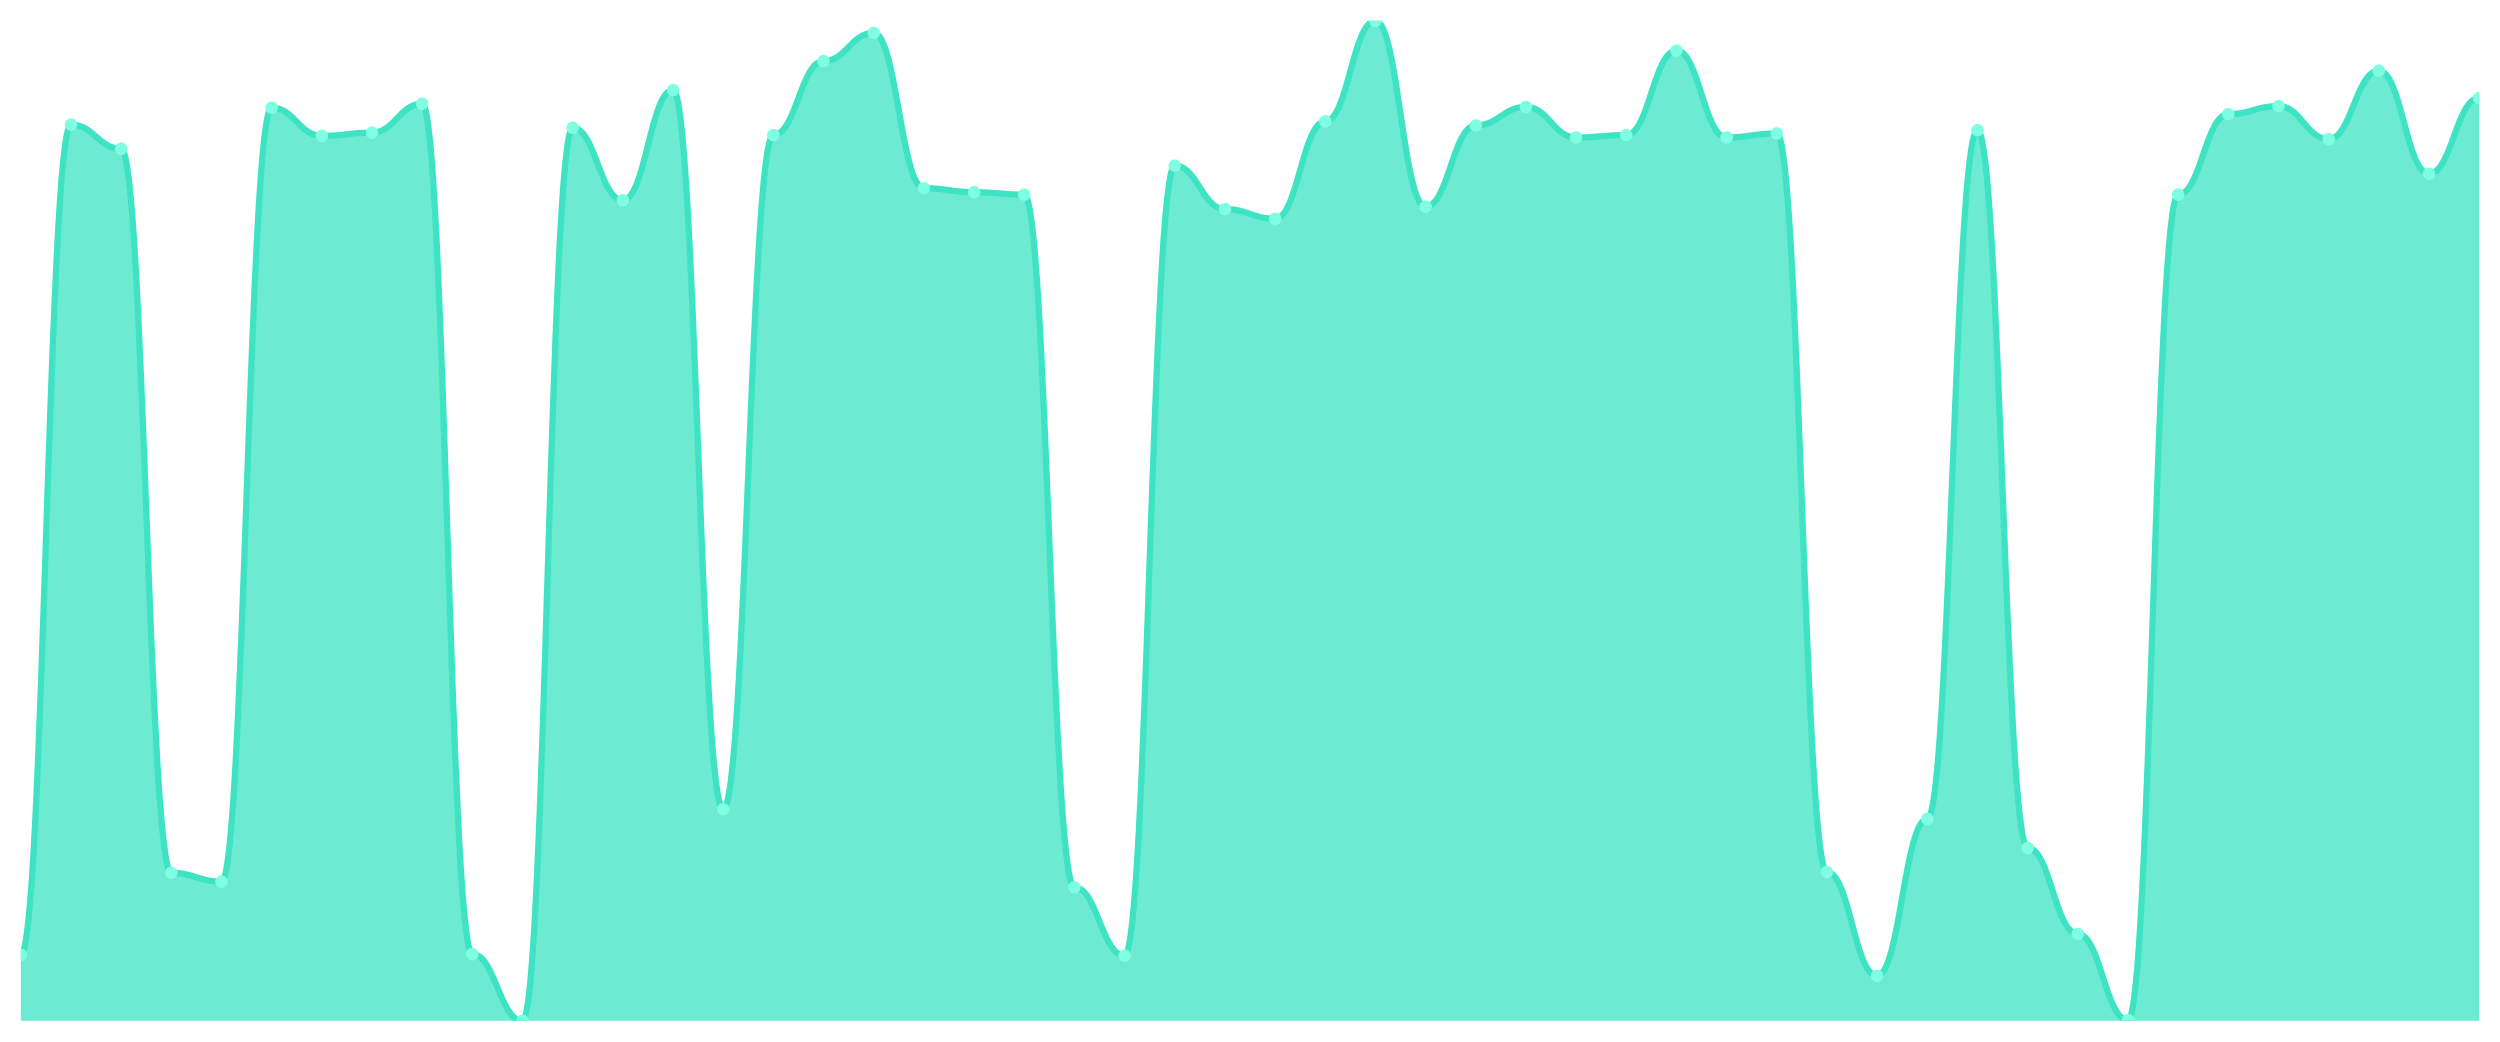
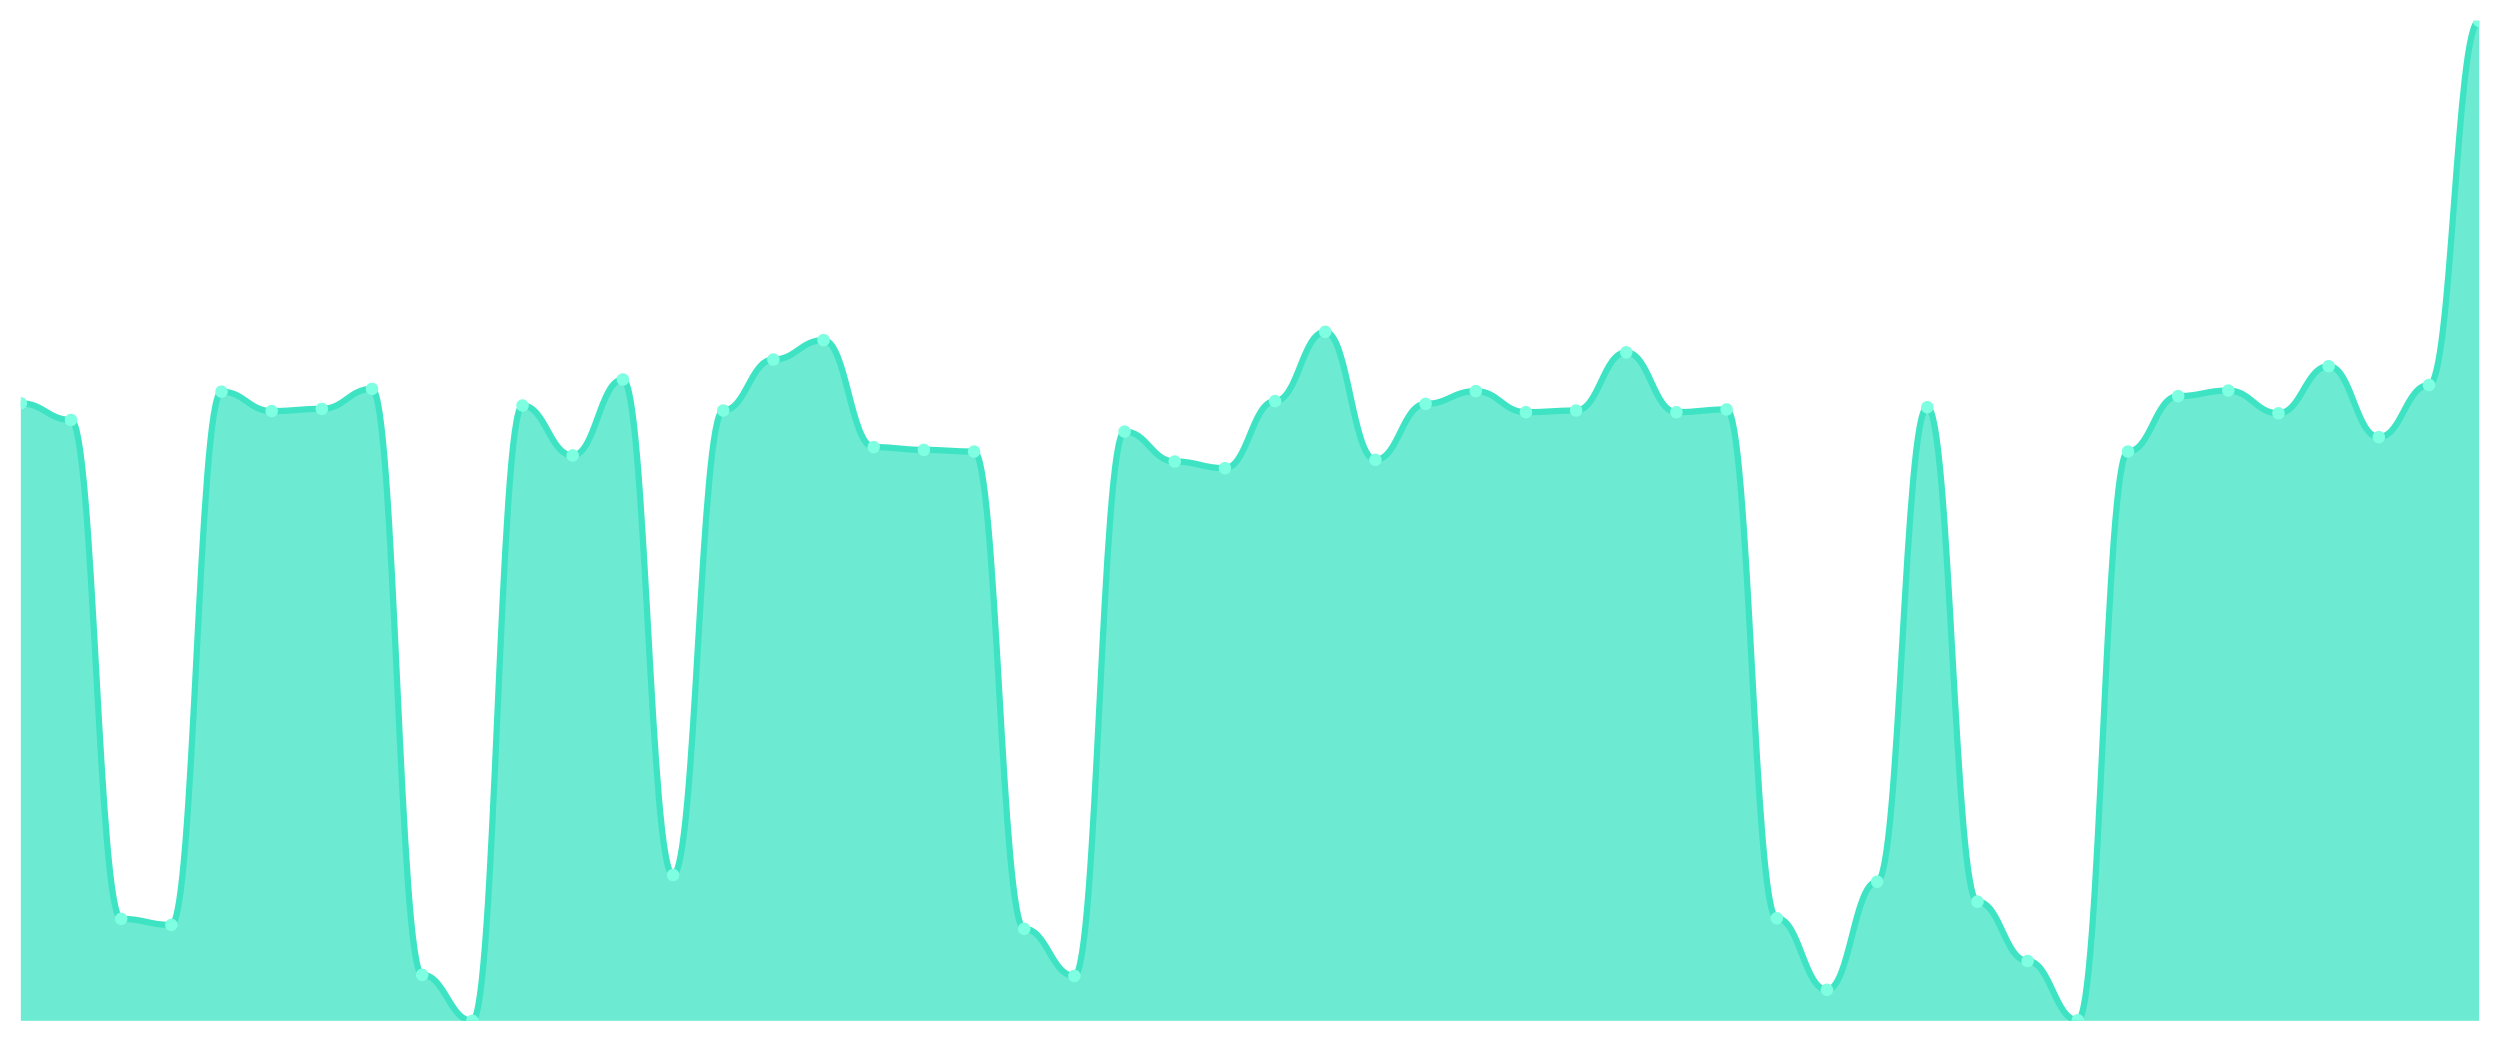
<svg xmlns="http://www.w3.org/2000/svg" viewBox="0 0 1200 500" width="1200" height="500">
  <defs>
    <clipPath id="c">
      <rect x="10" y="10" width="1180" height="480" />
    </clipPath>
  </defs>
  <rect width="1200" height="500" fill="none" />
  <g clip-path="url(#c)">
-     <path d="M 10,490 L 10,458.335 C 20.837,458.335 23.245,59.815 34.082,59.815 C 44.918,59.815 47.327,71.4 58.163,71.4 C 69,71.4 71.408,418.946 82.245,418.946 C 93.082,418.946 95.49,423.194 106.327,423.194 C 117.163,423.194 119.571,51.706 130.408,51.706 C 141.245,51.706 143.653,65.221 154.49,65.221 C 165.327,65.221 167.735,63.677 178.571,63.677 C 189.408,63.677 191.816,49.775 202.653,49.775 C 213.49,49.775 215.898,457.949 226.735,457.949 C 237.571,457.949 239.98,490 250.816,490 C 261.653,490 264.061,61.36 274.898,61.36 C 285.735,61.36 288.143,96.114 298.98,96.114 C 309.816,96.114 312.224,43.21 323.061,43.21 C 333.898,43.21 336.306,388.439 347.143,388.439 C 357.98,388.439 360.388,64.835 371.224,64.835 C 382.061,64.835 384.469,29.308 395.306,29.308 C 406.143,29.308 408.551,15.792 419.388,15.792 C 430.224,15.792 432.633,90.322 443.469,90.322 C 454.306,90.322 456.714,92.253 467.551,92.253 C 478.388,92.253 480.796,93.411 491.633,93.411 C 502.469,93.411 504.878,425.897 515.714,425.897 C 526.551,425.897 528.959,458.721 539.796,458.721 C 550.633,458.721 553.041,79.509 563.878,79.509 C 574.714,79.509 577.122,100.362 587.959,100.362 C 598.796,100.362 601.204,104.996 612.041,104.996 C 622.878,104.996 625.286,58.27 636.122,58.27 C 646.959,58.27 649.367,10 660.204,10 C 671.041,10 673.449,99.204 684.286,99.204 C 695.122,99.204 697.531,60.201 708.367,60.201 C 719.204,60.201 721.612,51.319 732.449,51.319 C 743.286,51.319 745.694,65.994 756.531,65.994 C 767.367,65.994 769.776,64.835 780.612,64.835 C 791.449,64.835 793.857,24.288 804.694,24.288 C 815.531,24.288 817.939,65.994 828.776,65.994 C 839.612,65.994 842.02,64.063 852.857,64.063 C 863.694,64.063 866.102,418.56 876.939,418.56 C 887.776,418.56 890.184,468.375 901.02,468.375 C 911.857,468.375 914.265,393.073 925.102,393.073 C 935.939,393.073 938.347,62.518 949.184,62.518 C 960.02,62.518 962.429,406.975 973.265,406.975 C 984.102,406.975 986.51,448.294 997.347,448.294 C 1008.184,448.294 1010.592,489.614 1021.429,489.614 C 1032.265,489.614 1034.673,93.411 1045.51,93.411 C 1056.347,93.411 1058.755,54.795 1069.592,54.795 C 1080.429,54.795 1082.837,50.933 1093.673,50.933 C 1104.51,50.933 1106.918,66.766 1117.755,66.766 C 1128.592,66.766 1131,33.942 1141.837,33.942 C 1152.673,33.942 1155.082,83.371 1165.918,83.371 C 1176.755,83.371 1179.163,47.072 1190,47.072 L 1190,490 Z" fill="rgba(61,227,195,0.75)" />
-     <path d="M 10,458.335 C 20.837,458.335 23.245,59.815 34.082,59.815 C 44.918,59.815 47.327,71.4 58.163,71.4 C 69,71.4 71.408,418.946 82.245,418.946 C 93.082,418.946 95.49,423.194 106.327,423.194 C 117.163,423.194 119.571,51.706 130.408,51.706 C 141.245,51.706 143.653,65.221 154.49,65.221 C 165.327,65.221 167.735,63.677 178.571,63.677 C 189.408,63.677 191.816,49.775 202.653,49.775 C 213.49,49.775 215.898,457.949 226.735,457.949 C 237.571,457.949 239.98,490 250.816,490 C 261.653,490 264.061,61.36 274.898,61.36 C 285.735,61.36 288.143,96.114 298.98,96.114 C 309.816,96.114 312.224,43.21 323.061,43.21 C 333.898,43.21 336.306,388.439 347.143,388.439 C 357.98,388.439 360.388,64.835 371.224,64.835 C 382.061,64.835 384.469,29.308 395.306,29.308 C 406.143,29.308 408.551,15.792 419.388,15.792 C 430.224,15.792 432.633,90.322 443.469,90.322 C 454.306,90.322 456.714,92.253 467.551,92.253 C 478.388,92.253 480.796,93.411 491.633,93.411 C 502.469,93.411 504.878,425.897 515.714,425.897 C 526.551,425.897 528.959,458.721 539.796,458.721 C 550.633,458.721 553.041,79.509 563.878,79.509 C 574.714,79.509 577.122,100.362 587.959,100.362 C 598.796,100.362 601.204,104.996 612.041,104.996 C 622.878,104.996 625.286,58.27 636.122,58.27 C 646.959,58.27 649.367,10 660.204,10 C 671.041,10 673.449,99.204 684.286,99.204 C 695.122,99.204 697.531,60.201 708.367,60.201 C 719.204,60.201 721.612,51.319 732.449,51.319 C 743.286,51.319 745.694,65.994 756.531,65.994 C 767.367,65.994 769.776,64.835 780.612,64.835 C 791.449,64.835 793.857,24.288 804.694,24.288 C 815.531,24.288 817.939,65.994 828.776,65.994 C 839.612,65.994 842.02,64.063 852.857,64.063 C 863.694,64.063 866.102,418.56 876.939,418.56 C 887.776,418.56 890.184,468.375 901.02,468.375 C 911.857,468.375 914.265,393.073 925.102,393.073 C 935.939,393.073 938.347,62.518 949.184,62.518 C 960.02,62.518 962.429,406.975 973.265,406.975 C 984.102,406.975 986.51,448.294 997.347,448.294 C 1008.184,448.294 1010.592,489.614 1021.429,489.614 C 1032.265,489.614 1034.673,93.411 1045.51,93.411 C 1056.347,93.411 1058.755,54.795 1069.592,54.795 C 1080.429,54.795 1082.837,50.933 1093.673,50.933 C 1104.51,50.933 1106.918,66.766 1117.755,66.766 C 1128.592,66.766 1131,33.942 1141.837,33.942 C 1152.673,33.942 1155.082,83.371 1165.918,83.371 C 1176.755,83.371 1179.163,47.072 1190,47.072" fill="none" stroke="#3de3c3" stroke-width="3" stroke-linecap="round" stroke-linejoin="round" />
-     <circle cx="10" cy="458.335" r="3" fill="#7fffe1" />
-     <circle cx="34.082" cy="59.815" r="3" fill="#7fffe1" />
-     <circle cx="58.163" cy="71.4" r="3" fill="#7fffe1" />
-     <circle cx="82.245" cy="418.946" r="3" fill="#7fffe1" />
-     <circle cx="106.327" cy="423.194" r="3" fill="#7fffe1" />
-     <circle cx="130.408" cy="51.706" r="3" fill="#7fffe1" />
-     <circle cx="154.49" cy="65.221" r="3" fill="#7fffe1" />
-     <circle cx="178.571" cy="63.677" r="3" fill="#7fffe1" />
-     <circle cx="202.653" cy="49.775" r="3" fill="#7fffe1" />
-     <circle cx="226.735" cy="457.949" r="3" fill="#7fffe1" />
-     <circle cx="250.816" cy="490" r="3" fill="#7fffe1" />
-     <circle cx="274.898" cy="61.36" r="3" fill="#7fffe1" />
-     <circle cx="298.98" cy="96.114" r="3" fill="#7fffe1" />
-     <circle cx="323.061" cy="43.21" r="3" fill="#7fffe1" />
-     <circle cx="347.143" cy="388.439" r="3" fill="#7fffe1" />
-     <circle cx="371.224" cy="64.835" r="3" fill="#7fffe1" />
-     <circle cx="395.306" cy="29.308" r="3" fill="#7fffe1" />
-     <circle cx="419.388" cy="15.792" r="3" fill="#7fffe1" />
-     <circle cx="443.469" cy="90.322" r="3" fill="#7fffe1" />
-     <circle cx="467.551" cy="92.253" r="3" fill="#7fffe1" />
-     <circle cx="491.633" cy="93.411" r="3" fill="#7fffe1" />
-     <circle cx="515.714" cy="425.897" r="3" fill="#7fffe1" />
-     <circle cx="539.796" cy="458.721" r="3" fill="#7fffe1" />
-     <circle cx="563.878" cy="79.509" r="3" fill="#7fffe1" />
-     <circle cx="587.959" cy="100.362" r="3" fill="#7fffe1" />
-     <circle cx="612.041" cy="104.996" r="3" fill="#7fffe1" />
-     <circle cx="636.122" cy="58.27" r="3" fill="#7fffe1" />
-     <circle cx="660.204" cy="10" r="3" fill="#7fffe1" />
-     <circle cx="684.286" cy="99.204" r="3" fill="#7fffe1" />
-     <circle cx="708.367" cy="60.201" r="3" fill="#7fffe1" />
-     <circle cx="732.449" cy="51.319" r="3" fill="#7fffe1" />
-     <circle cx="756.531" cy="65.994" r="3" fill="#7fffe1" />
-     <circle cx="780.612" cy="64.835" r="3" fill="#7fffe1" />
-     <circle cx="804.694" cy="24.288" r="3" fill="#7fffe1" />
-     <circle cx="828.776" cy="65.994" r="3" fill="#7fffe1" />
-     <circle cx="852.857" cy="64.063" r="3" fill="#7fffe1" />
-     <circle cx="876.939" cy="418.56" r="3" fill="#7fffe1" />
-     <circle cx="901.02" cy="468.375" r="3" fill="#7fffe1" />
-     <circle cx="925.102" cy="393.073" r="3" fill="#7fffe1" />
-     <circle cx="949.184" cy="62.518" r="3" fill="#7fffe1" />
-     <circle cx="973.265" cy="406.975" r="3" fill="#7fffe1" />
-     <circle cx="997.347" cy="448.294" r="3" fill="#7fffe1" />
-     <circle cx="1021.429" cy="489.614" r="3" fill="#7fffe1" />
-     <circle cx="1045.51" cy="93.411" r="3" fill="#7fffe1" />
-     <circle cx="1069.592" cy="54.795" r="3" fill="#7fffe1" />
-     <circle cx="1093.673" cy="50.933" r="3" fill="#7fffe1" />
-     <circle cx="1117.755" cy="66.766" r="3" fill="#7fffe1" />
-     <circle cx="1141.837" cy="33.942" r="3" fill="#7fffe1" />
-     <circle cx="1165.918" cy="83.371" r="3" fill="#7fffe1" />
-     <circle cx="1190" cy="47.072" r="3" fill="#7fffe1" />
+     <path d="M 10,490 L 10,193.592 C 20.837,193.592 23.245,201.574 34.082,201.574 C 44.918,201.574 47.327,441.042 58.163,441.042 C 69,441.042 71.408,443.969 82.245,443.969 C 93.082,443.969 95.49,188.004 106.327,188.004 C 117.163,188.004 119.571,197.317 130.408,197.317 C 141.245,197.317 143.653,196.253 154.49,196.253 C 165.327,196.253 167.735,186.674 178.571,186.674 C 189.408,186.674 191.816,467.916 202.653,467.916 C 213.49,467.916 215.898,490 226.735,490 C 237.571,490 239.98,194.656 250.816,194.656 C 261.653,194.656 264.061,218.603 274.898,218.603 C 285.735,218.603 288.143,182.151 298.98,182.151 C 309.816,182.151 312.224,420.022 323.061,420.022 C 333.898,420.022 336.306,197.051 347.143,197.051 C 357.98,197.051 360.388,172.572 371.224,172.572 C 382.061,172.572 384.469,163.259 395.306,163.259 C 406.143,163.259 408.551,214.612 419.388,214.612 C 430.224,214.612 432.633,215.942 443.469,215.942 C 454.306,215.942 456.714,216.741 467.551,216.741 C 478.388,216.741 480.796,445.831 491.633,445.831 C 502.469,445.831 504.878,468.448 515.714,468.448 C 526.551,468.448 528.959,207.162 539.796,207.162 C 550.633,207.162 553.041,221.53 563.878,221.53 C 574.714,221.53 577.122,224.723 587.959,224.723 C 598.796,224.723 601.204,192.528 612.041,192.528 C 622.878,192.528 625.286,159.268 636.122,159.268 C 646.959,159.268 649.367,220.732 660.204,220.732 C 671.041,220.732 673.449,193.858 684.286,193.858 C 695.122,193.858 697.531,187.738 708.367,187.738 C 719.204,187.738 721.612,197.849 732.449,197.849 C 743.286,197.849 745.694,197.051 756.531,197.051 C 767.367,197.051 769.776,169.113 780.612,169.113 C 791.449,169.113 793.857,197.849 804.694,197.849 C 815.531,197.849 817.939,196.519 828.776,196.519 C 839.612,196.519 842.02,440.776 852.857,440.776 C 863.694,440.776 866.102,475.1 876.939,475.1 C 887.776,475.1 890.184,423.215 901.02,423.215 C 911.857,423.215 914.265,195.455 925.102,195.455 C 935.939,195.455 938.347,432.794 949.184,432.794 C 960.02,432.794 962.429,461.264 973.265,461.264 C 984.102,461.264 986.51,489.734 997.347,489.734 C 1008.184,489.734 1010.592,216.741 1021.429,216.741 C 1032.265,216.741 1034.673,190.133 1045.51,190.133 C 1056.347,190.133 1058.755,187.472 1069.592,187.472 C 1080.429,187.472 1082.837,198.381 1093.673,198.381 C 1104.51,198.381 1106.918,175.765 1117.755,175.765 C 1128.592,175.765 1131,209.823 1141.837,209.823 C 1152.673,209.823 1155.082,184.812 1165.918,184.812 C 1176.755,184.812 1179.163,10 1190,10 L 1190,490 Z" fill="rgba(61,227,195,0.75)" />
+     <path d="M 10,193.592 C 20.837,193.592 23.245,201.574 34.082,201.574 C 44.918,201.574 47.327,441.042 58.163,441.042 C 69,441.042 71.408,443.969 82.245,443.969 C 93.082,443.969 95.49,188.004 106.327,188.004 C 117.163,188.004 119.571,197.317 130.408,197.317 C 141.245,197.317 143.653,196.253 154.49,196.253 C 165.327,196.253 167.735,186.674 178.571,186.674 C 189.408,186.674 191.816,467.916 202.653,467.916 C 213.49,467.916 215.898,490 226.735,490 C 237.571,490 239.98,194.656 250.816,194.656 C 261.653,194.656 264.061,218.603 274.898,218.603 C 285.735,218.603 288.143,182.151 298.98,182.151 C 309.816,182.151 312.224,420.022 323.061,420.022 C 333.898,420.022 336.306,197.051 347.143,197.051 C 357.98,197.051 360.388,172.572 371.224,172.572 C 382.061,172.572 384.469,163.259 395.306,163.259 C 406.143,163.259 408.551,214.612 419.388,214.612 C 430.224,214.612 432.633,215.942 443.469,215.942 C 454.306,215.942 456.714,216.741 467.551,216.741 C 478.388,216.741 480.796,445.831 491.633,445.831 C 502.469,445.831 504.878,468.448 515.714,468.448 C 526.551,468.448 528.959,207.162 539.796,207.162 C 550.633,207.162 553.041,221.53 563.878,221.53 C 574.714,221.53 577.122,224.723 587.959,224.723 C 598.796,224.723 601.204,192.528 612.041,192.528 C 622.878,192.528 625.286,159.268 636.122,159.268 C 646.959,159.268 649.367,220.732 660.204,220.732 C 671.041,220.732 673.449,193.858 684.286,193.858 C 695.122,193.858 697.531,187.738 708.367,187.738 C 719.204,187.738 721.612,197.849 732.449,197.849 C 743.286,197.849 745.694,197.051 756.531,197.051 C 767.367,197.051 769.776,169.113 780.612,169.113 C 791.449,169.113 793.857,197.849 804.694,197.849 C 815.531,197.849 817.939,196.519 828.776,196.519 C 839.612,196.519 842.02,440.776 852.857,440.776 C 863.694,440.776 866.102,475.1 876.939,475.1 C 887.776,475.1 890.184,423.215 901.02,423.215 C 911.857,423.215 914.265,195.455 925.102,195.455 C 935.939,195.455 938.347,432.794 949.184,432.794 C 960.02,432.794 962.429,461.264 973.265,461.264 C 984.102,461.264 986.51,489.734 997.347,489.734 C 1008.184,489.734 1010.592,216.741 1021.429,216.741 C 1032.265,216.741 1034.673,190.133 1045.51,190.133 C 1056.347,190.133 1058.755,187.472 1069.592,187.472 C 1080.429,187.472 1082.837,198.381 1093.673,198.381 C 1104.51,198.381 1106.918,175.765 1117.755,175.765 C 1128.592,175.765 1131,209.823 1141.837,209.823 C 1152.673,209.823 1155.082,184.812 1165.918,184.812 C 1176.755,184.812 1179.163,10 1190,10" fill="none" stroke="#3de3c3" stroke-width="3" stroke-linecap="round" stroke-linejoin="round" />
+     <circle cx="10" cy="193.592" r="3" fill="#7fffe1" />
+     <circle cx="34.082" cy="201.574" r="3" fill="#7fffe1" />
+     <circle cx="58.163" cy="441.042" r="3" fill="#7fffe1" />
+     <circle cx="82.245" cy="443.969" r="3" fill="#7fffe1" />
+     <circle cx="106.327" cy="188.004" r="3" fill="#7fffe1" />
+     <circle cx="130.408" cy="197.317" r="3" fill="#7fffe1" />
+     <circle cx="154.49" cy="196.253" r="3" fill="#7fffe1" />
+     <circle cx="178.571" cy="186.674" r="3" fill="#7fffe1" />
+     <circle cx="202.653" cy="467.916" r="3" fill="#7fffe1" />
+     <circle cx="226.735" cy="490" r="3" fill="#7fffe1" />
+     <circle cx="250.816" cy="194.656" r="3" fill="#7fffe1" />
+     <circle cx="274.898" cy="218.603" r="3" fill="#7fffe1" />
+     <circle cx="298.98" cy="182.151" r="3" fill="#7fffe1" />
+     <circle cx="323.061" cy="420.022" r="3" fill="#7fffe1" />
+     <circle cx="347.143" cy="197.051" r="3" fill="#7fffe1" />
+     <circle cx="371.224" cy="172.572" r="3" fill="#7fffe1" />
+     <circle cx="395.306" cy="163.259" r="3" fill="#7fffe1" />
+     <circle cx="419.388" cy="214.612" r="3" fill="#7fffe1" />
+     <circle cx="443.469" cy="215.942" r="3" fill="#7fffe1" />
+     <circle cx="467.551" cy="216.741" r="3" fill="#7fffe1" />
+     <circle cx="491.633" cy="445.831" r="3" fill="#7fffe1" />
+     <circle cx="515.714" cy="468.448" r="3" fill="#7fffe1" />
+     <circle cx="539.796" cy="207.162" r="3" fill="#7fffe1" />
+     <circle cx="563.878" cy="221.53" r="3" fill="#7fffe1" />
+     <circle cx="587.959" cy="224.723" r="3" fill="#7fffe1" />
+     <circle cx="612.041" cy="192.528" r="3" fill="#7fffe1" />
+     <circle cx="636.122" cy="159.268" r="3" fill="#7fffe1" />
+     <circle cx="660.204" cy="220.732" r="3" fill="#7fffe1" />
+     <circle cx="684.286" cy="193.858" r="3" fill="#7fffe1" />
+     <circle cx="708.367" cy="187.738" r="3" fill="#7fffe1" />
+     <circle cx="732.449" cy="197.849" r="3" fill="#7fffe1" />
+     <circle cx="756.531" cy="197.051" r="3" fill="#7fffe1" />
+     <circle cx="780.612" cy="169.113" r="3" fill="#7fffe1" />
+     <circle cx="804.694" cy="197.849" r="3" fill="#7fffe1" />
+     <circle cx="828.776" cy="196.519" r="3" fill="#7fffe1" />
+     <circle cx="852.857" cy="440.776" r="3" fill="#7fffe1" />
+     <circle cx="876.939" cy="475.1" r="3" fill="#7fffe1" />
+     <circle cx="901.02" cy="423.215" r="3" fill="#7fffe1" />
+     <circle cx="925.102" cy="195.455" r="3" fill="#7fffe1" />
+     <circle cx="949.184" cy="432.794" r="3" fill="#7fffe1" />
+     <circle cx="973.265" cy="461.264" r="3" fill="#7fffe1" />
+     <circle cx="997.347" cy="489.734" r="3" fill="#7fffe1" />
+     <circle cx="1021.429" cy="216.741" r="3" fill="#7fffe1" />
+     <circle cx="1045.51" cy="190.133" r="3" fill="#7fffe1" />
+     <circle cx="1069.592" cy="187.472" r="3" fill="#7fffe1" />
+     <circle cx="1093.673" cy="198.381" r="3" fill="#7fffe1" />
+     <circle cx="1117.755" cy="175.765" r="3" fill="#7fffe1" />
+     <circle cx="1141.837" cy="209.823" r="3" fill="#7fffe1" />
+     <circle cx="1165.918" cy="184.812" r="3" fill="#7fffe1" />
+     <circle cx="1190" cy="10" r="3" fill="#7fffe1" />
  </g>
</svg>
